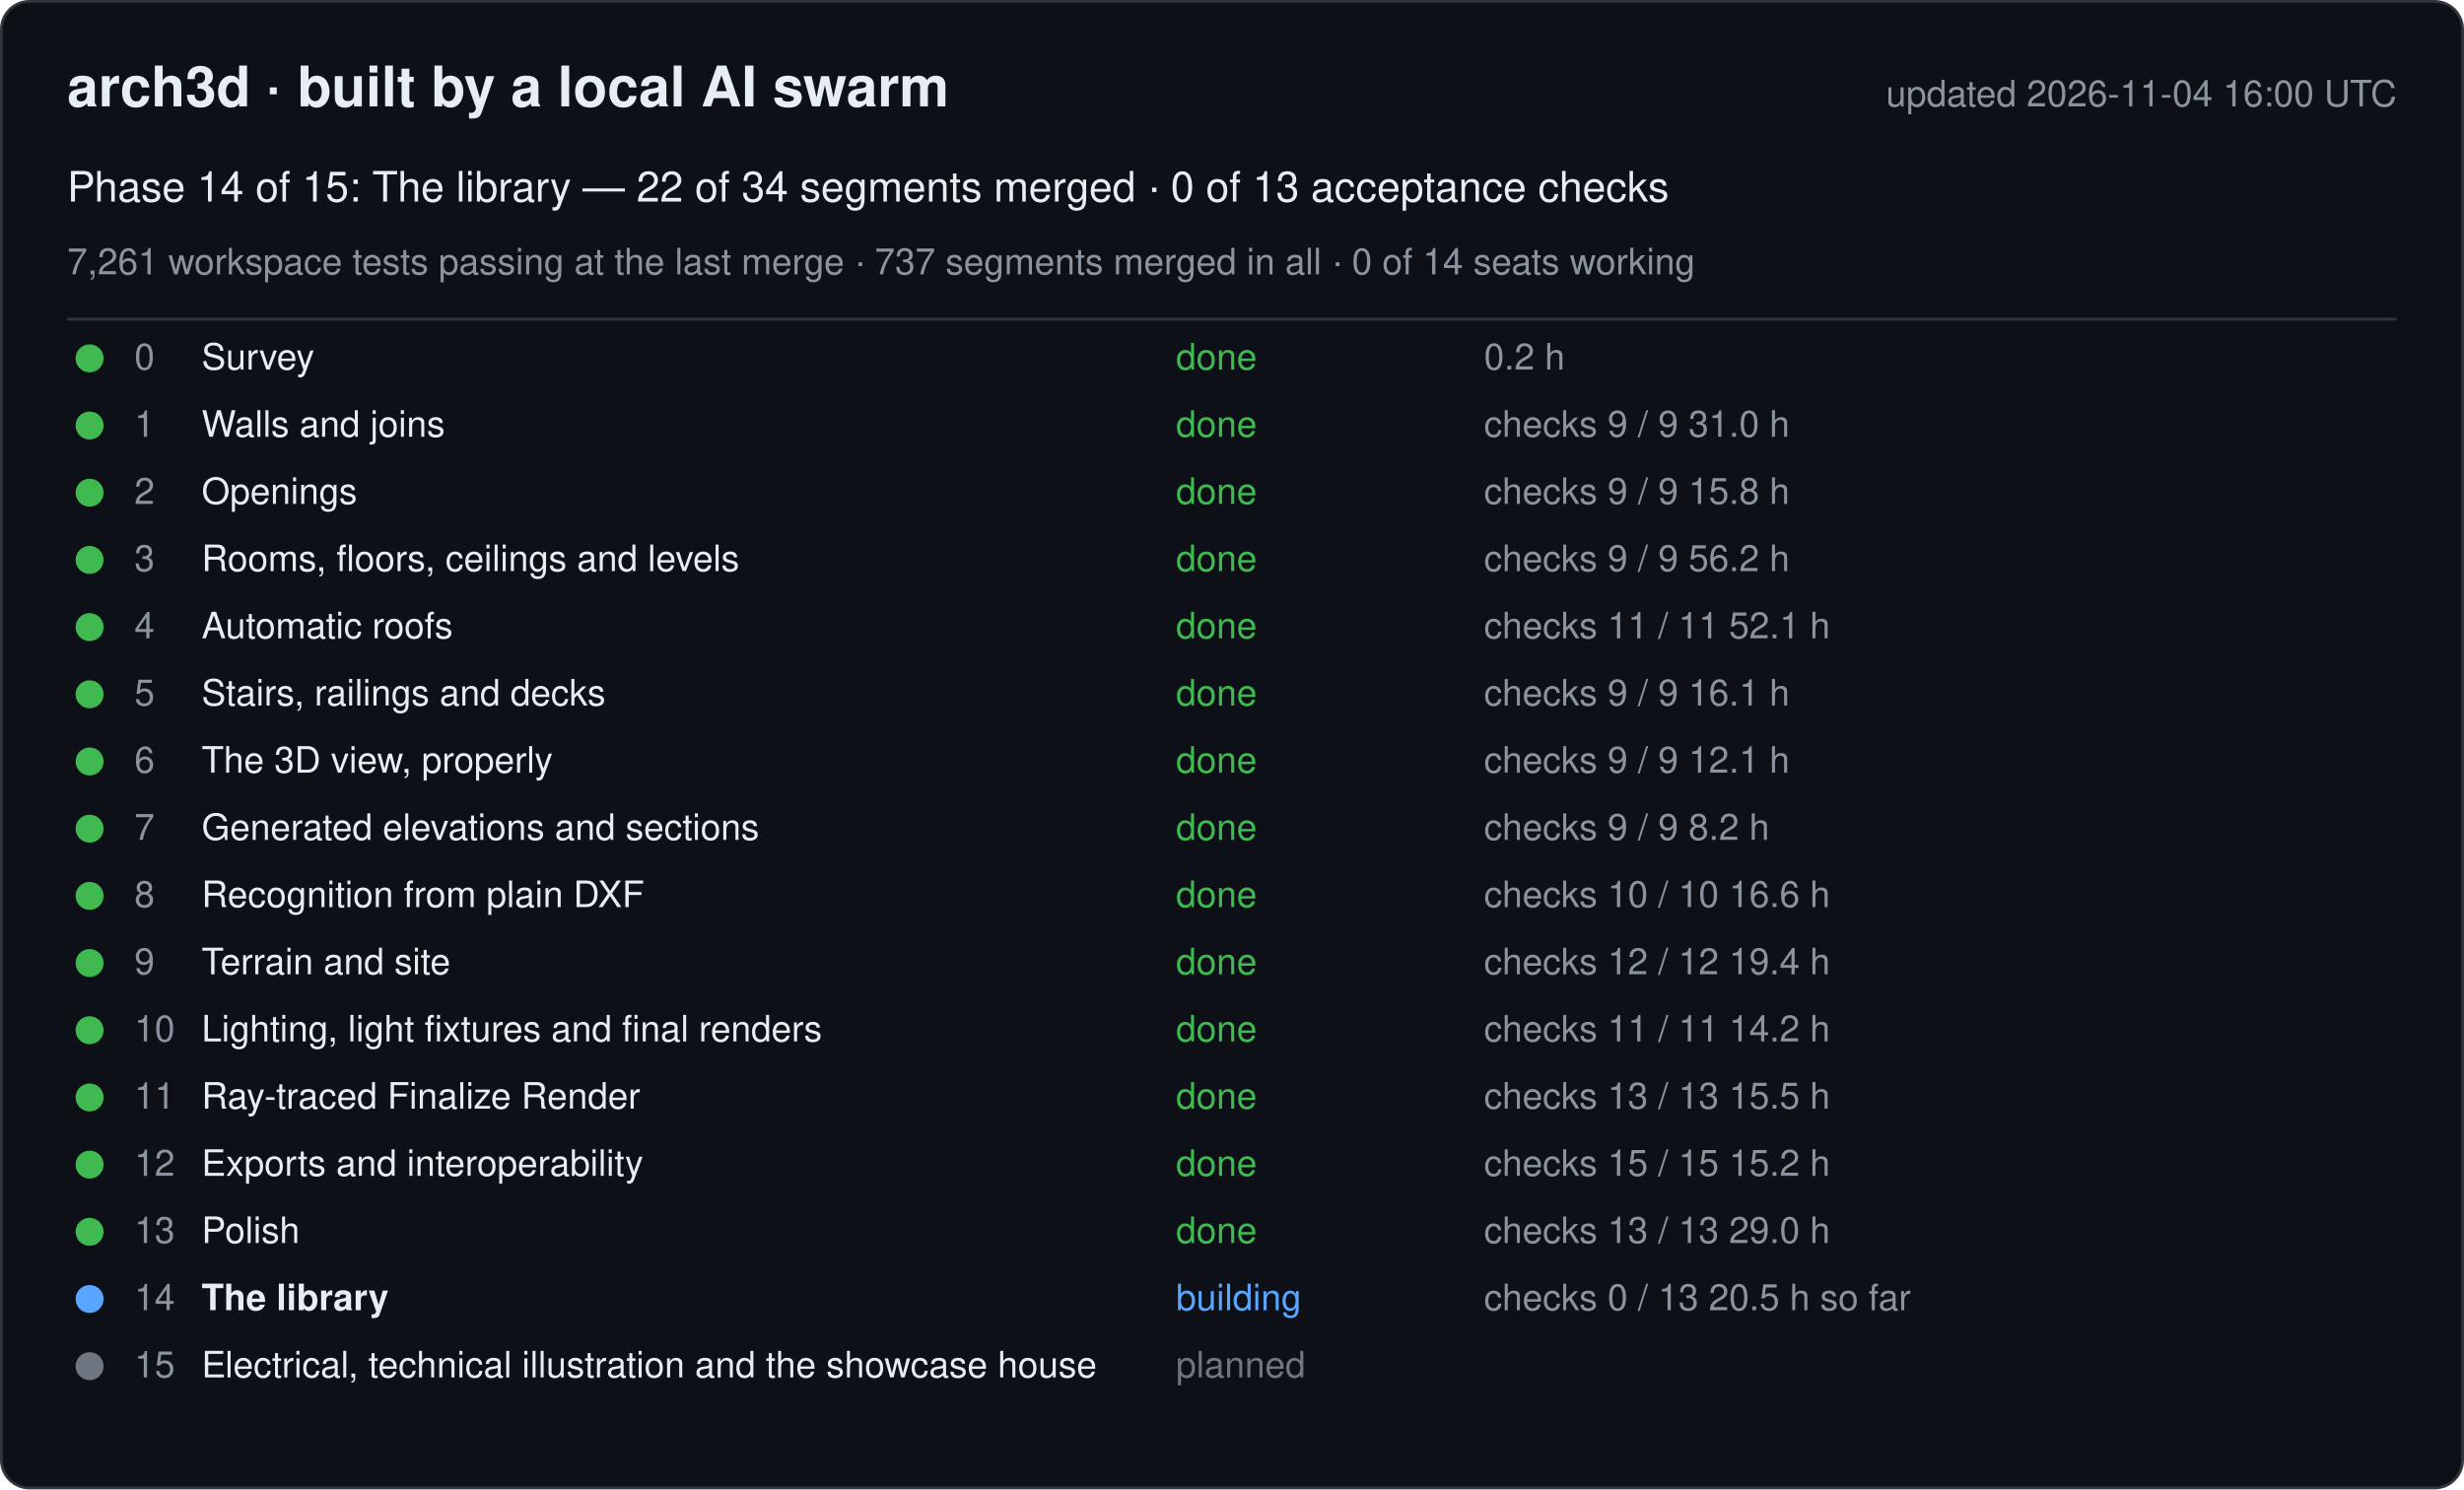
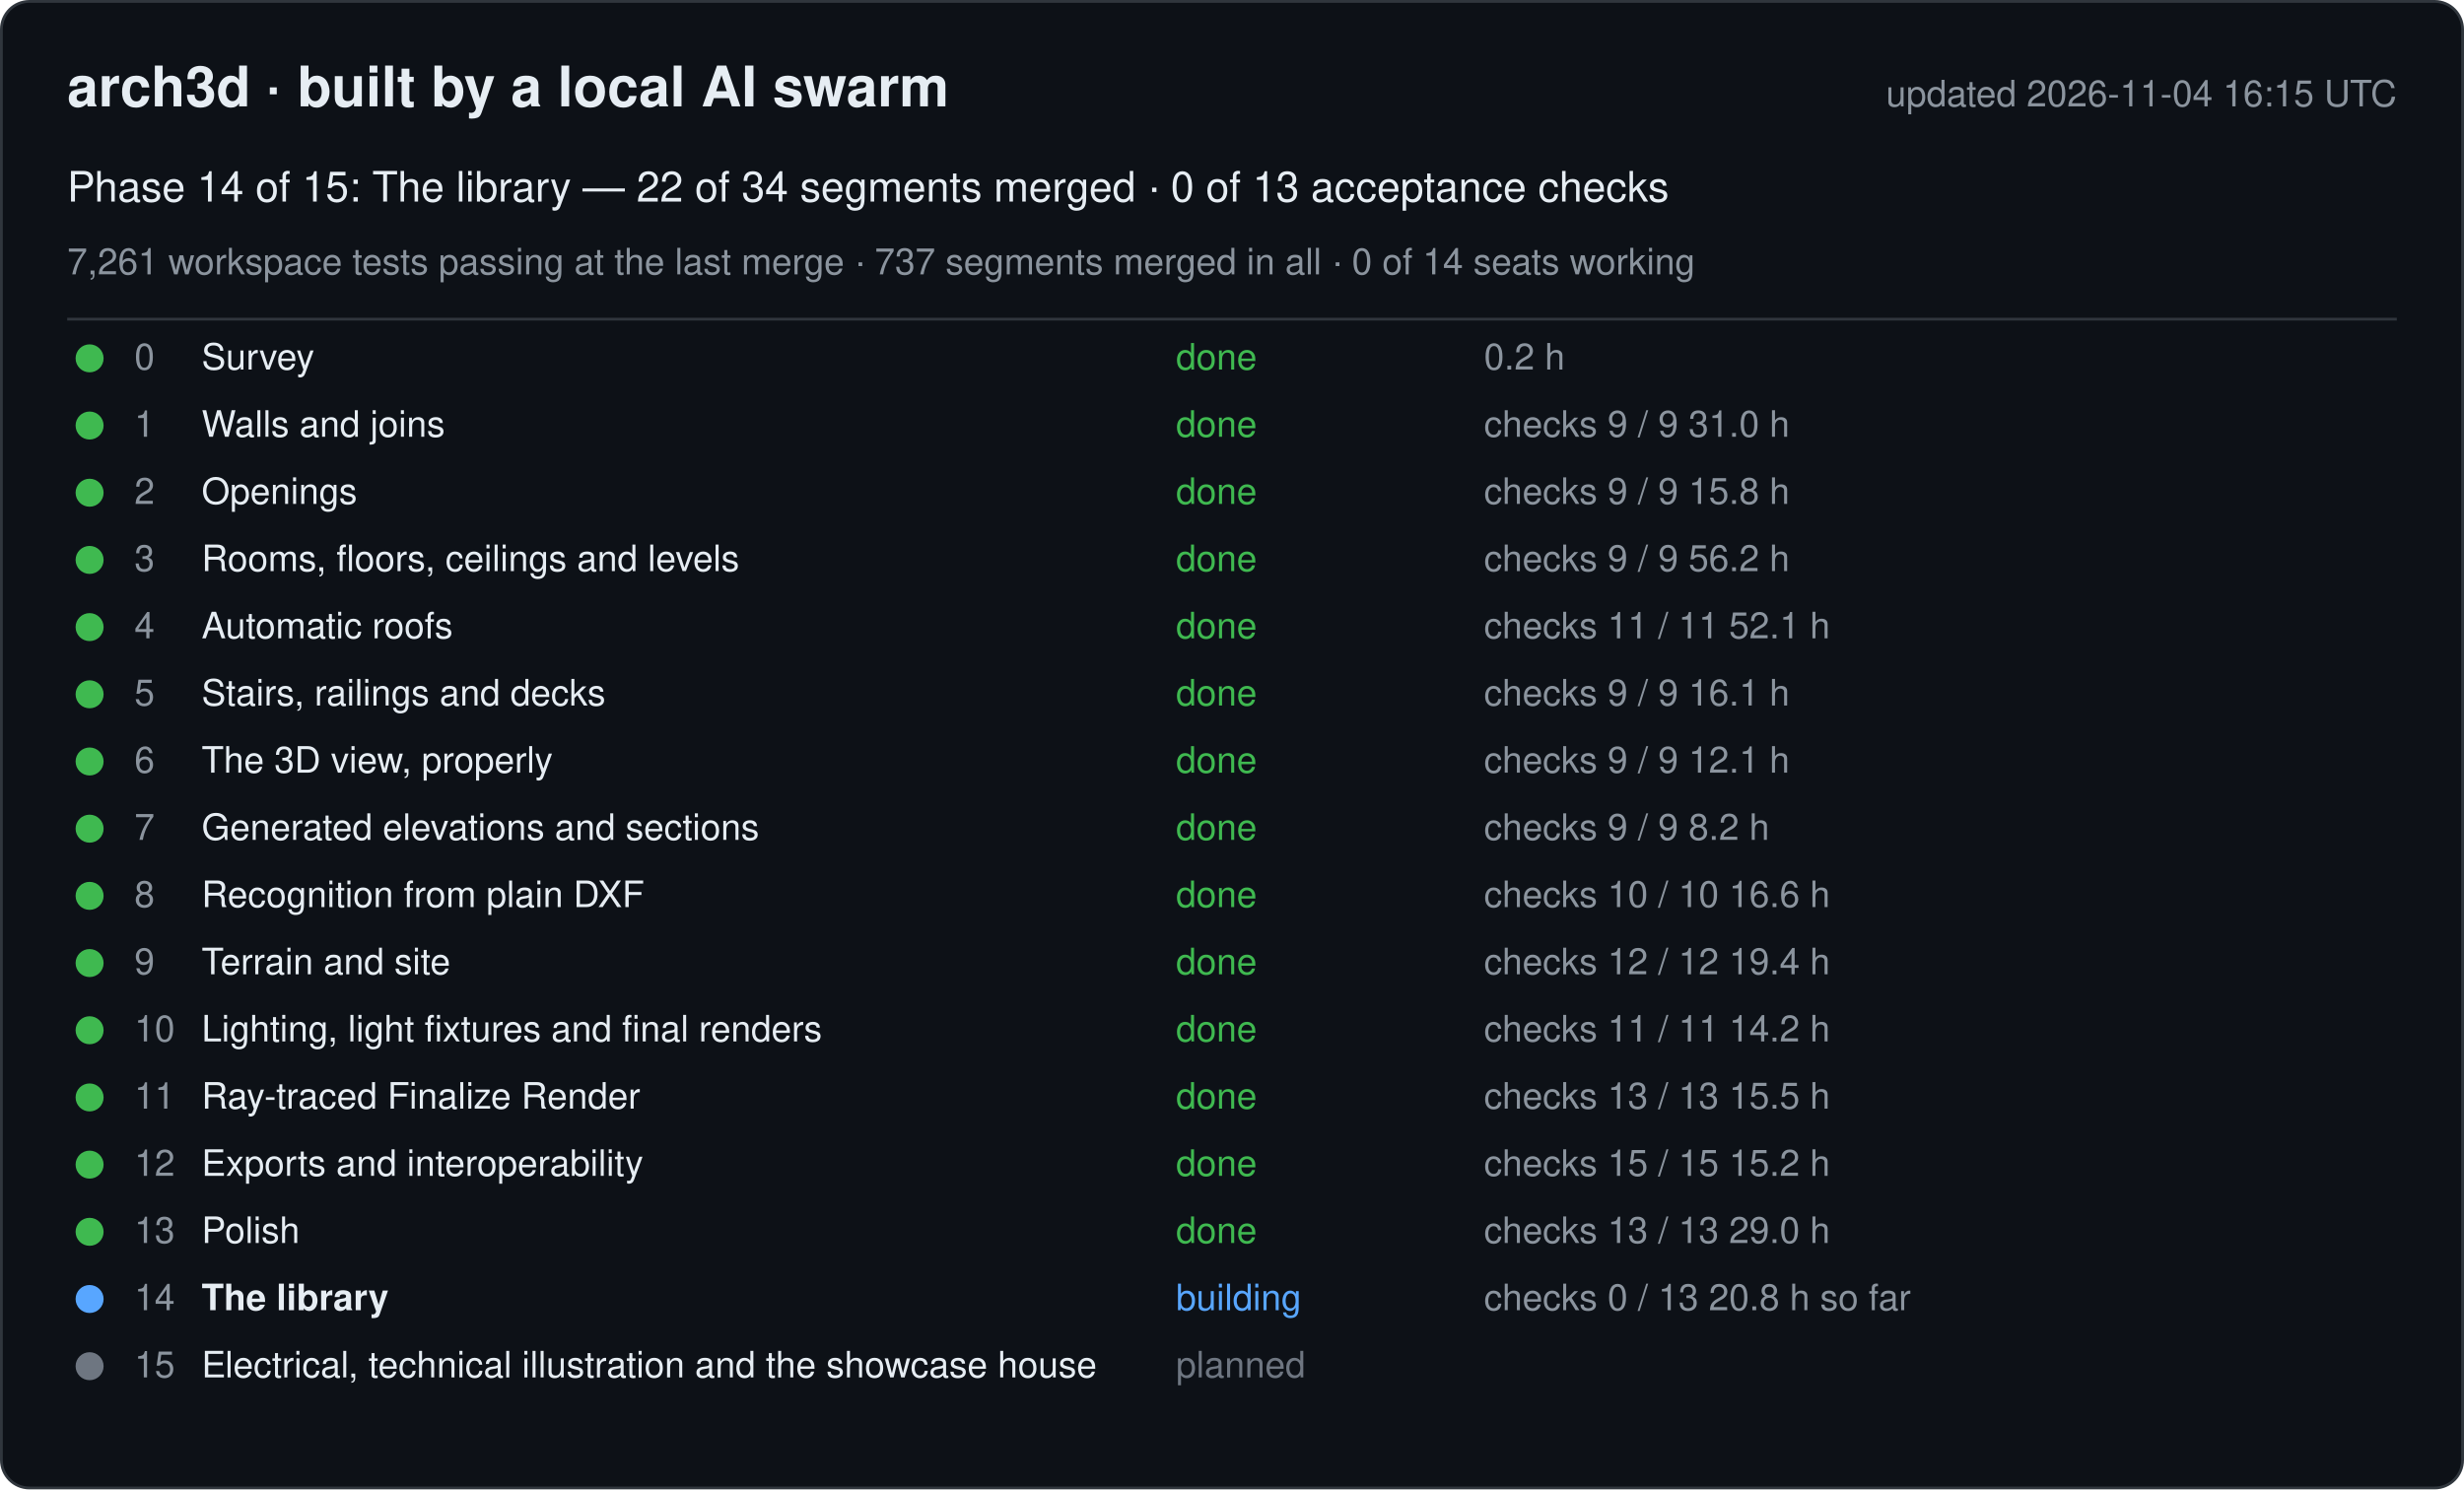
<svg xmlns="http://www.w3.org/2000/svg" width="880" height="532" viewBox="0 0 880 532" font-family="-apple-system, Segoe UI, Helvetica, Arial, sans-serif">
  <rect x="0.5" y="0.5" width="879" height="531" rx="10" fill="#0d1117" stroke="#30363d" />
  <text x="24" y="38" font-size="20" font-weight="600" fill="#e6edf3">arch3d · built by a local AI swarm</text>
-   <text x="856" y="38" font-size="13" fill="#8b949e" text-anchor="end">updated 2026-11-04 16:00 UTC</text>
+   <text x="856" y="38" font-size="13" fill="#8b949e" text-anchor="end">updated 2026-11-04 16:15 UTC</text>
  <text x="24" y="72" font-size="15" fill="#e6edf3">Phase 14 of 15: The library — 22 of 34 segments merged · 0 of 13 acceptance checks</text>
  <text x="24" y="98" font-size="13" fill="#8b949e">7,261 workspace tests passing at the last merge · 737 segments merged in all · 0 of 14 seats working</text>
  <line x1="24" y1="114" x2="856" y2="114" stroke="#30363d" />
  <g data-phase="0">
    <circle cx="32" cy="128" r="5" fill="#3fb950" />
    <text x="48" y="132" font-size="13" fill="#8b949e">0</text>
    <text x="72" y="132" font-size="13" fill="#e6edf3">Survey</text>
    <text x="420" y="132" font-size="13" fill="#3fb950">done</text>
    <text x="530" y="132" font-size="13" fill="#8b949e">0.2 h</text>
  </g>
  <g data-phase="1">
    <circle cx="32" cy="152" r="5" fill="#3fb950" />
    <text x="48" y="156" font-size="13" fill="#8b949e">1</text>
    <text x="72" y="156" font-size="13" fill="#e6edf3">Walls and joins</text>
    <text x="420" y="156" font-size="13" fill="#3fb950">done</text>
    <text x="530" y="156" font-size="13" fill="#8b949e">checks 9 / 9   31.0 h</text>
  </g>
  <g data-phase="2">
    <circle cx="32" cy="176" r="5" fill="#3fb950" />
    <text x="48" y="180" font-size="13" fill="#8b949e">2</text>
    <text x="72" y="180" font-size="13" fill="#e6edf3">Openings</text>
    <text x="420" y="180" font-size="13" fill="#3fb950">done</text>
    <text x="530" y="180" font-size="13" fill="#8b949e">checks 9 / 9   15.8 h</text>
  </g>
  <g data-phase="3">
    <circle cx="32" cy="200" r="5" fill="#3fb950" />
    <text x="48" y="204" font-size="13" fill="#8b949e">3</text>
    <text x="72" y="204" font-size="13" fill="#e6edf3">Rooms, floors, ceilings and levels</text>
    <text x="420" y="204" font-size="13" fill="#3fb950">done</text>
    <text x="530" y="204" font-size="13" fill="#8b949e">checks 9 / 9   56.2 h</text>
  </g>
  <g data-phase="4">
    <circle cx="32" cy="224" r="5" fill="#3fb950" />
    <text x="48" y="228" font-size="13" fill="#8b949e">4</text>
    <text x="72" y="228" font-size="13" fill="#e6edf3">Automatic roofs</text>
    <text x="420" y="228" font-size="13" fill="#3fb950">done</text>
    <text x="530" y="228" font-size="13" fill="#8b949e">checks 11 / 11   52.1 h</text>
  </g>
  <g data-phase="5">
    <circle cx="32" cy="248" r="5" fill="#3fb950" />
    <text x="48" y="252" font-size="13" fill="#8b949e">5</text>
    <text x="72" y="252" font-size="13" fill="#e6edf3">Stairs, railings and decks</text>
    <text x="420" y="252" font-size="13" fill="#3fb950">done</text>
    <text x="530" y="252" font-size="13" fill="#8b949e">checks 9 / 9   16.1 h</text>
  </g>
  <g data-phase="6">
    <circle cx="32" cy="272" r="5" fill="#3fb950" />
    <text x="48" y="276" font-size="13" fill="#8b949e">6</text>
    <text x="72" y="276" font-size="13" fill="#e6edf3">The 3D view, properly</text>
    <text x="420" y="276" font-size="13" fill="#3fb950">done</text>
    <text x="530" y="276" font-size="13" fill="#8b949e">checks 9 / 9   12.1 h</text>
  </g>
  <g data-phase="7">
    <circle cx="32" cy="296" r="5" fill="#3fb950" />
    <text x="48" y="300" font-size="13" fill="#8b949e">7</text>
    <text x="72" y="300" font-size="13" fill="#e6edf3">Generated elevations and sections</text>
    <text x="420" y="300" font-size="13" fill="#3fb950">done</text>
    <text x="530" y="300" font-size="13" fill="#8b949e">checks 9 / 9   8.2 h</text>
  </g>
  <g data-phase="8">
    <circle cx="32" cy="320" r="5" fill="#3fb950" />
    <text x="48" y="324" font-size="13" fill="#8b949e">8</text>
    <text x="72" y="324" font-size="13" fill="#e6edf3">Recognition from plain DXF</text>
    <text x="420" y="324" font-size="13" fill="#3fb950">done</text>
    <text x="530" y="324" font-size="13" fill="#8b949e">checks 10 / 10   16.6 h</text>
  </g>
  <g data-phase="9">
    <circle cx="32" cy="344" r="5" fill="#3fb950" />
    <text x="48" y="348" font-size="13" fill="#8b949e">9</text>
    <text x="72" y="348" font-size="13" fill="#e6edf3">Terrain and site</text>
    <text x="420" y="348" font-size="13" fill="#3fb950">done</text>
    <text x="530" y="348" font-size="13" fill="#8b949e">checks 12 / 12   19.4 h</text>
  </g>
  <g data-phase="10">
    <circle cx="32" cy="368" r="5" fill="#3fb950" />
    <text x="48" y="372" font-size="13" fill="#8b949e">10</text>
    <text x="72" y="372" font-size="13" fill="#e6edf3">Lighting, light fixtures and final renders</text>
    <text x="420" y="372" font-size="13" fill="#3fb950">done</text>
    <text x="530" y="372" font-size="13" fill="#8b949e">checks 11 / 11   14.2 h</text>
  </g>
  <g data-phase="11">
    <circle cx="32" cy="392" r="5" fill="#3fb950" />
    <text x="48" y="396" font-size="13" fill="#8b949e">11</text>
    <text x="72" y="396" font-size="13" fill="#e6edf3">Ray-traced Finalize Render</text>
    <text x="420" y="396" font-size="13" fill="#3fb950">done</text>
    <text x="530" y="396" font-size="13" fill="#8b949e">checks 13 / 13   15.5 h</text>
  </g>
  <g data-phase="12">
    <circle cx="32" cy="416" r="5" fill="#3fb950" />
    <text x="48" y="420" font-size="13" fill="#8b949e">12</text>
    <text x="72" y="420" font-size="13" fill="#e6edf3">Exports and interoperability</text>
    <text x="420" y="420" font-size="13" fill="#3fb950">done</text>
    <text x="530" y="420" font-size="13" fill="#8b949e">checks 15 / 15   15.2 h</text>
  </g>
  <g data-phase="13">
    <circle cx="32" cy="440" r="5" fill="#3fb950" />
    <text x="48" y="444" font-size="13" fill="#8b949e">13</text>
    <text x="72" y="444" font-size="13" fill="#e6edf3">Polish</text>
    <text x="420" y="444" font-size="13" fill="#3fb950">done</text>
    <text x="530" y="444" font-size="13" fill="#8b949e">checks 13 / 13   29.0 h</text>
  </g>
  <g data-phase="14">
    <circle cx="32" cy="464" r="5" fill="#58a6ff" />
    <text x="48" y="468" font-size="13" fill="#8b949e">14</text>
    <text x="72" y="468" font-size="13" fill="#e6edf3" font-weight="600">The library</text>
    <text x="420" y="468" font-size="13" fill="#58a6ff">building</text>
-     <text x="530" y="468" font-size="13" fill="#8b949e">checks 0 / 13   20.5 h so far</text>
+     <text x="530" y="468" font-size="13" fill="#8b949e">checks 0 / 13   20.8 h so far</text>
  </g>
  <g data-phase="15">
    <circle cx="32" cy="488" r="5" fill="#6e7681" />
    <text x="48" y="492" font-size="13" fill="#8b949e">15</text>
    <text x="72" y="492" font-size="13" fill="#e6edf3">Electrical, technical illustration and the showcase house</text>
    <text x="420" y="492" font-size="13" fill="#6e7681">planned</text>
    <text x="530" y="492" font-size="13" fill="#8b949e" />
  </g>
</svg>
